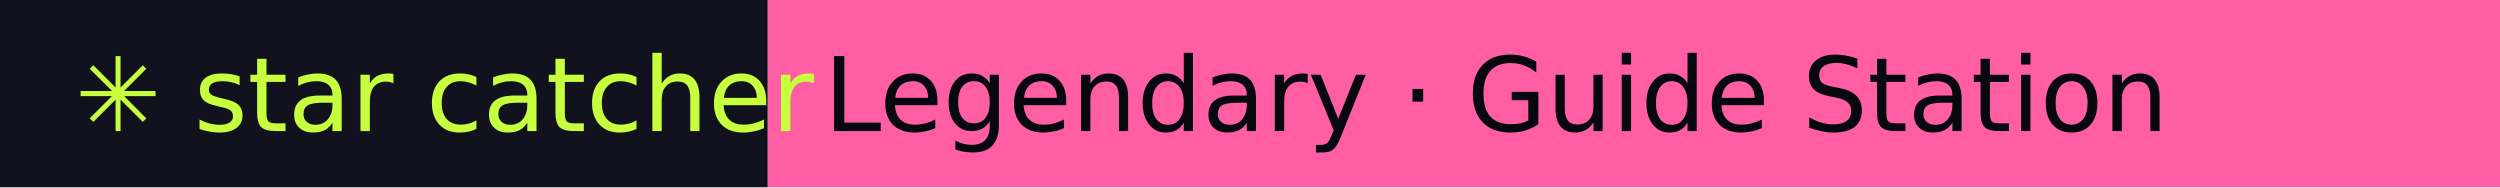
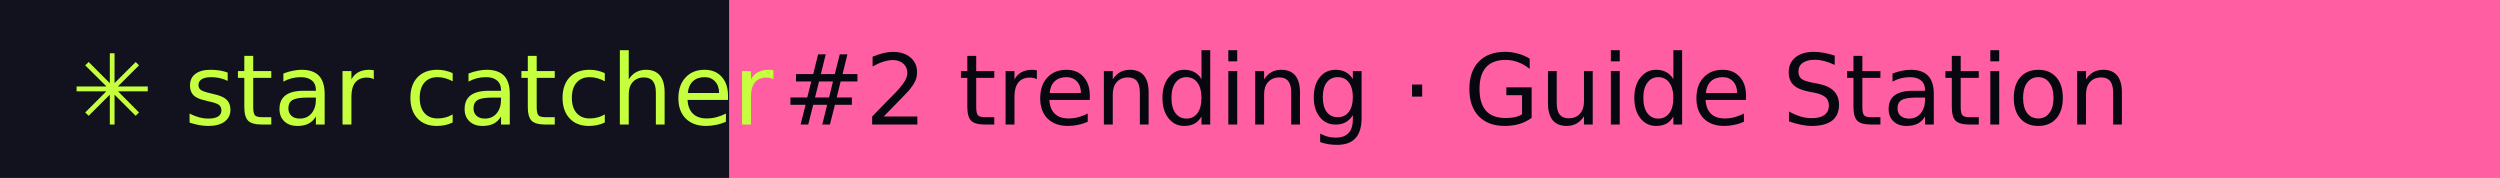
- <svg xmlns="http://www.w3.org/2000/svg" width="267" height="20" role="img" aria-label="star catcher: Legendary · Guide Station">
+ <svg xmlns="http://www.w3.org/2000/svg" width="281" height="20" role="img" aria-label="star catcher: #2 trending · Guide Station">
  <rect width="82" height="20" fill="#12121F" />
-   <rect x="82" width="185" height="20" fill="#FF5FA2" />
+   <rect x="82" width="199" height="20" fill="#FF5FA2" />
  <g font-family="Verdana,DejaVu Sans,sans-serif" font-size="11">
    <text x="8" y="14" fill="#C6FF3D">✳ star catcher</text>
-     <text x="88" y="14" fill="#07070F">Legendary · Guide Station</text>
+     <text x="88" y="14" fill="#07070F">#2 trending · Guide Station</text>
  </g>
</svg>
